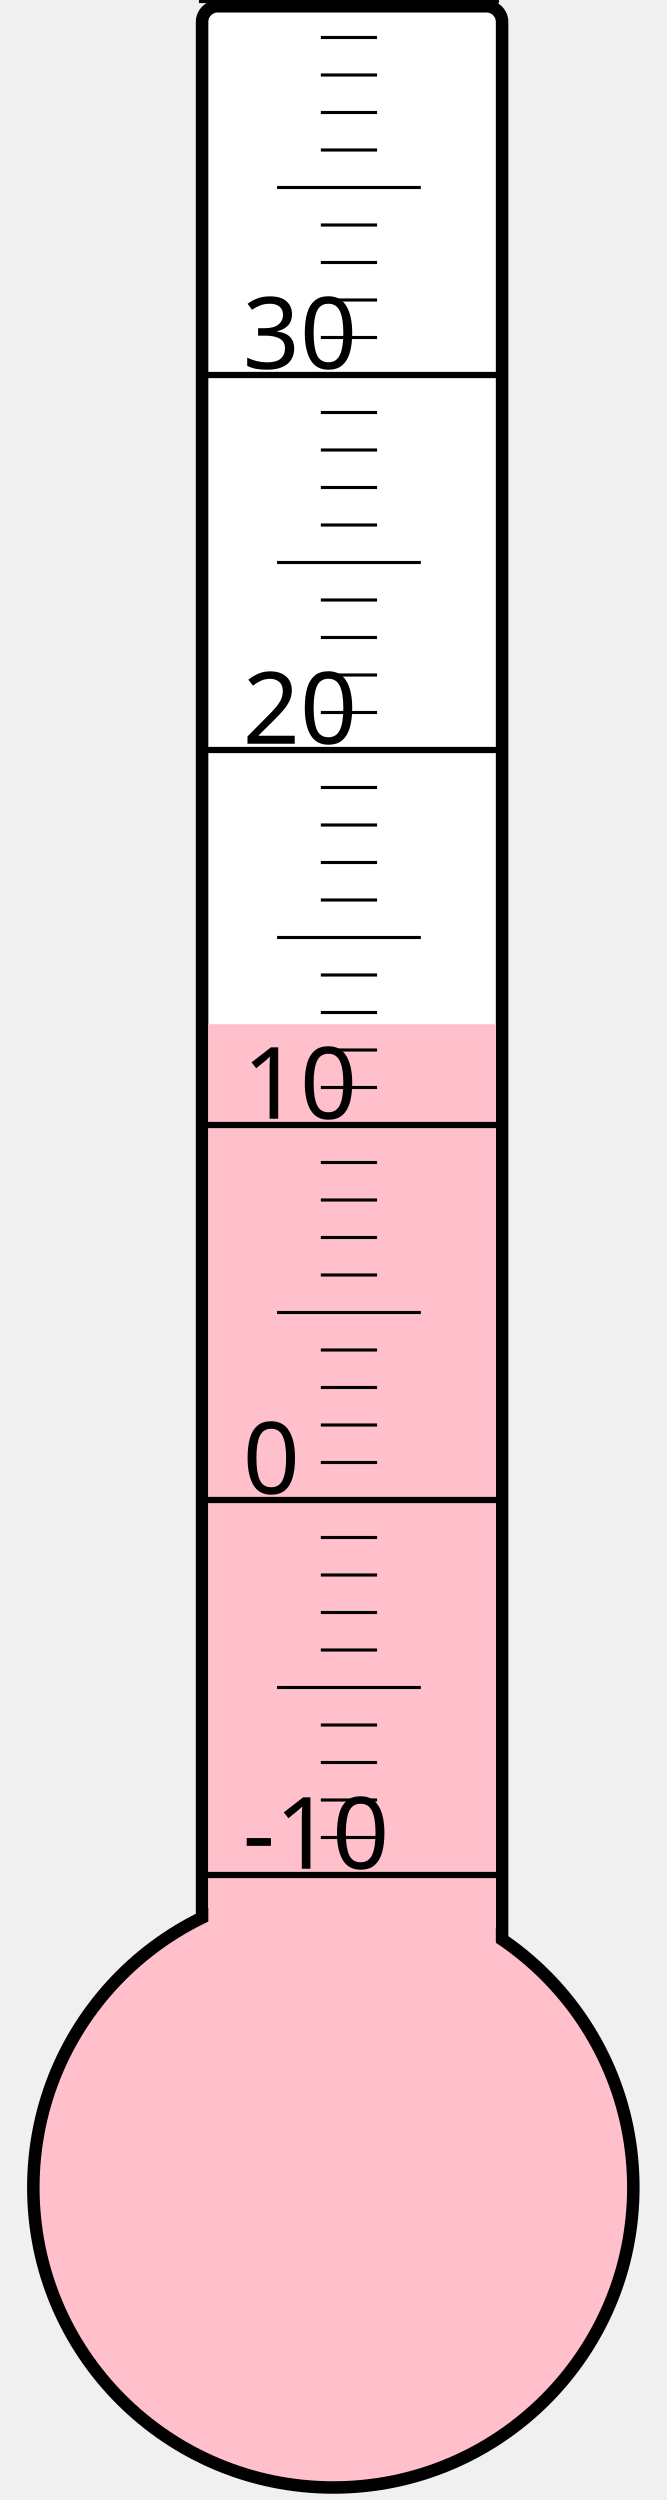
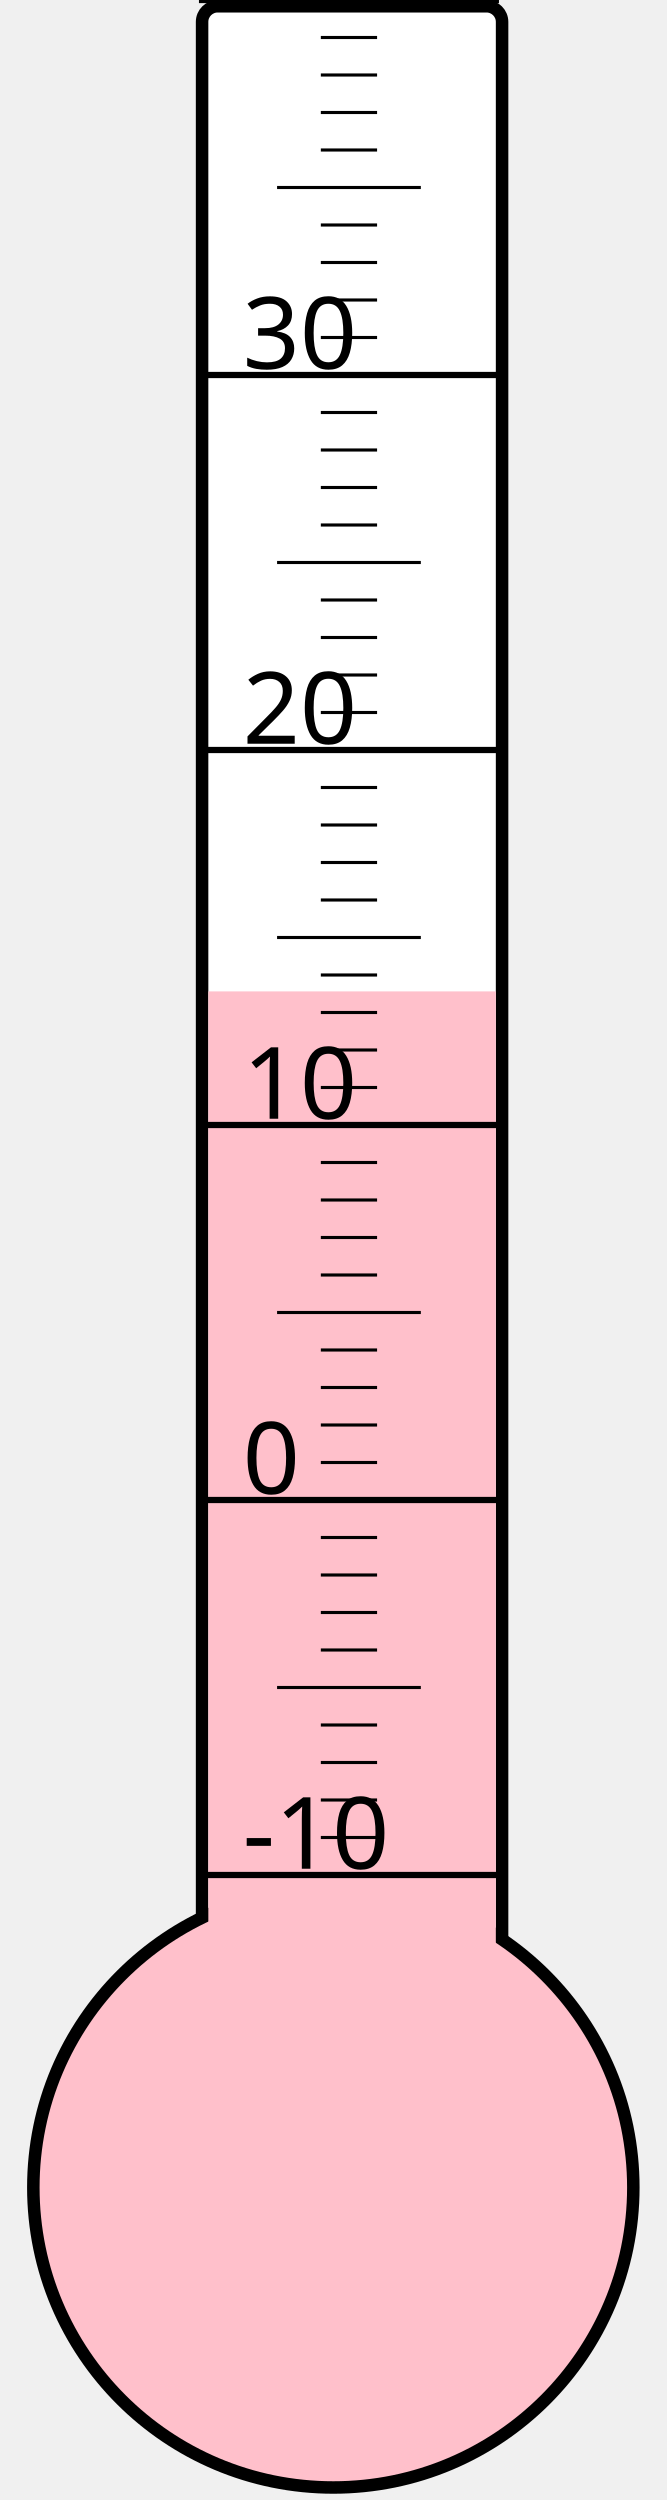
<svg xmlns="http://www.w3.org/2000/svg" width="40px" height="150px" viewBox="0 0 200 800">
  <rect width="200" height="800" x="0" y="0" style="fill: #ffffeb; fill-opacity: 0;" />
  <rect width="96" height="680" x="58" y="2" rx="5" ry="5" style="fill: white; fill-opacity: 1; stroke: black; stroke-width: 4;" />
  <circle cx="100" cy="700" r="96" style="fill: pink; stroke: black; stroke-width: 4;" />
-   <rect width="92" height="372.25" x="60" y="327.75" style="fill: pink; fill-opacity: 1; stroke-width: 0;" />
+   <rect width="92" height="382.75" x="60" y="317.25" style="fill: pink; fill-opacity: 1; stroke-width: 0;" />
  <text x="71" y="598" style="font-family: sans-serif; font-size: 24pt;">-10</text>
  <text x="71" y="478" style="font-family: sans-serif; font-size: 24pt;">0</text>
  <text x="71" y="358" style="font-family: sans-serif; font-size: 24pt;">10</text>
  <text x="71" y="238" style="font-family: sans-serif; font-size: 24pt;">20</text>
  <text x="71" y="118" style="font-family: sans-serif; font-size: 24pt;">30</text>
  <g style="stroke: black;">
    <line x1="57" y1="600" x2="153" y2="600" style="stroke-width: 2;" />
    <line x1="96" y1="588" x2="114" y2="588" style="stroke-width: 1;" />
    <line x1="96" y1="576" x2="114" y2="576" style="stroke-width: 1;" />
    <line x1="96" y1="564" x2="114" y2="564" style="stroke-width: 1;" />
    <line x1="96" y1="552" x2="114" y2="552" style="stroke-width: 1;" />
    <line x1="82" y1="540" x2="128" y2="540" style="stroke-width: 1;" />
    <line x1="96" y1="528" x2="114" y2="528" style="stroke-width: 1;" />
    <line x1="96" y1="516" x2="114" y2="516" style="stroke-width: 1;" />
    <line x1="96" y1="504" x2="114" y2="504" style="stroke-width: 1;" />
    <line x1="96" y1="492" x2="114" y2="492" style="stroke-width: 1;" />
    <line x1="57" y1="480" x2="153" y2="480" style="stroke-width: 2;" />
    <line x1="96" y1="468" x2="114" y2="468" style="stroke-width: 1;" />
    <line x1="96" y1="456" x2="114" y2="456" style="stroke-width: 1;" />
    <line x1="96" y1="444" x2="114" y2="444" style="stroke-width: 1;" />
    <line x1="96" y1="432" x2="114" y2="432" style="stroke-width: 1;" />
    <line x1="82" y1="420" x2="128" y2="420" style="stroke-width: 1;" />
    <line x1="96" y1="408" x2="114" y2="408" style="stroke-width: 1;" />
    <line x1="96" y1="396" x2="114" y2="396" style="stroke-width: 1;" />
    <line x1="96" y1="384" x2="114" y2="384" style="stroke-width: 1;" />
    <line x1="96" y1="372" x2="114" y2="372" style="stroke-width: 1;" />
    <line x1="57" y1="360" x2="153" y2="360" style="stroke-width: 2;" />
    <line x1="96" y1="348" x2="114" y2="348" style="stroke-width: 1;" />
    <line x1="96" y1="336" x2="114" y2="336" style="stroke-width: 1;" />
    <line x1="96" y1="324" x2="114" y2="324" style="stroke-width: 1;" />
    <line x1="96" y1="312" x2="114" y2="312" style="stroke-width: 1;" />
    <line x1="82" y1="300" x2="128" y2="300" style="stroke-width: 1;" />
    <line x1="96" y1="288" x2="114" y2="288" style="stroke-width: 1;" />
    <line x1="96" y1="276" x2="114" y2="276" style="stroke-width: 1;" />
    <line x1="96" y1="264" x2="114" y2="264" style="stroke-width: 1;" />
    <line x1="96" y1="252" x2="114" y2="252" style="stroke-width: 1;" />
    <line x1="57" y1="240" x2="153" y2="240" style="stroke-width: 2;" />
    <line x1="96" y1="228" x2="114" y2="228" style="stroke-width: 1;" />
    <line x1="96" y1="216" x2="114" y2="216" style="stroke-width: 1;" />
    <line x1="96" y1="204" x2="114" y2="204" style="stroke-width: 1;" />
    <line x1="96" y1="192" x2="114" y2="192" style="stroke-width: 1;" />
    <line x1="82" y1="180" x2="128" y2="180" style="stroke-width: 1;" />
    <line x1="96" y1="168" x2="114" y2="168" style="stroke-width: 1;" />
    <line x1="96" y1="156" x2="114" y2="156" style="stroke-width: 1;" />
    <line x1="96" y1="144" x2="114" y2="144" style="stroke-width: 1;" />
    <line x1="96" y1="132" x2="114" y2="132" style="stroke-width: 1;" />
    <line x1="57" y1="120" x2="153" y2="120" style="stroke-width: 2;" />
    <line x1="96" y1="108" x2="114" y2="108" style="stroke-width: 1;" />
    <line x1="96" y1="96" x2="114" y2="96" style="stroke-width: 1;" />
    <line x1="96" y1="84" x2="114" y2="84" style="stroke-width: 1;" />
    <line x1="96" y1="72" x2="114" y2="72" style="stroke-width: 1;" />
    <line x1="82" y1="60" x2="128" y2="60" style="stroke-width: 1;" />
    <line x1="96" y1="48" x2="114" y2="48" style="stroke-width: 1;" />
    <line x1="96" y1="36" x2="114" y2="36" style="stroke-width: 1;" />
    <line x1="96" y1="24" x2="114" y2="24" style="stroke-width: 1;" />
    <line x1="96" y1="12" x2="114" y2="12" style="stroke-width: 1;" />
    <line x1="57" y1="0" x2="153" y2="0" style="stroke-width: 2;" />
  </g>
</svg>
